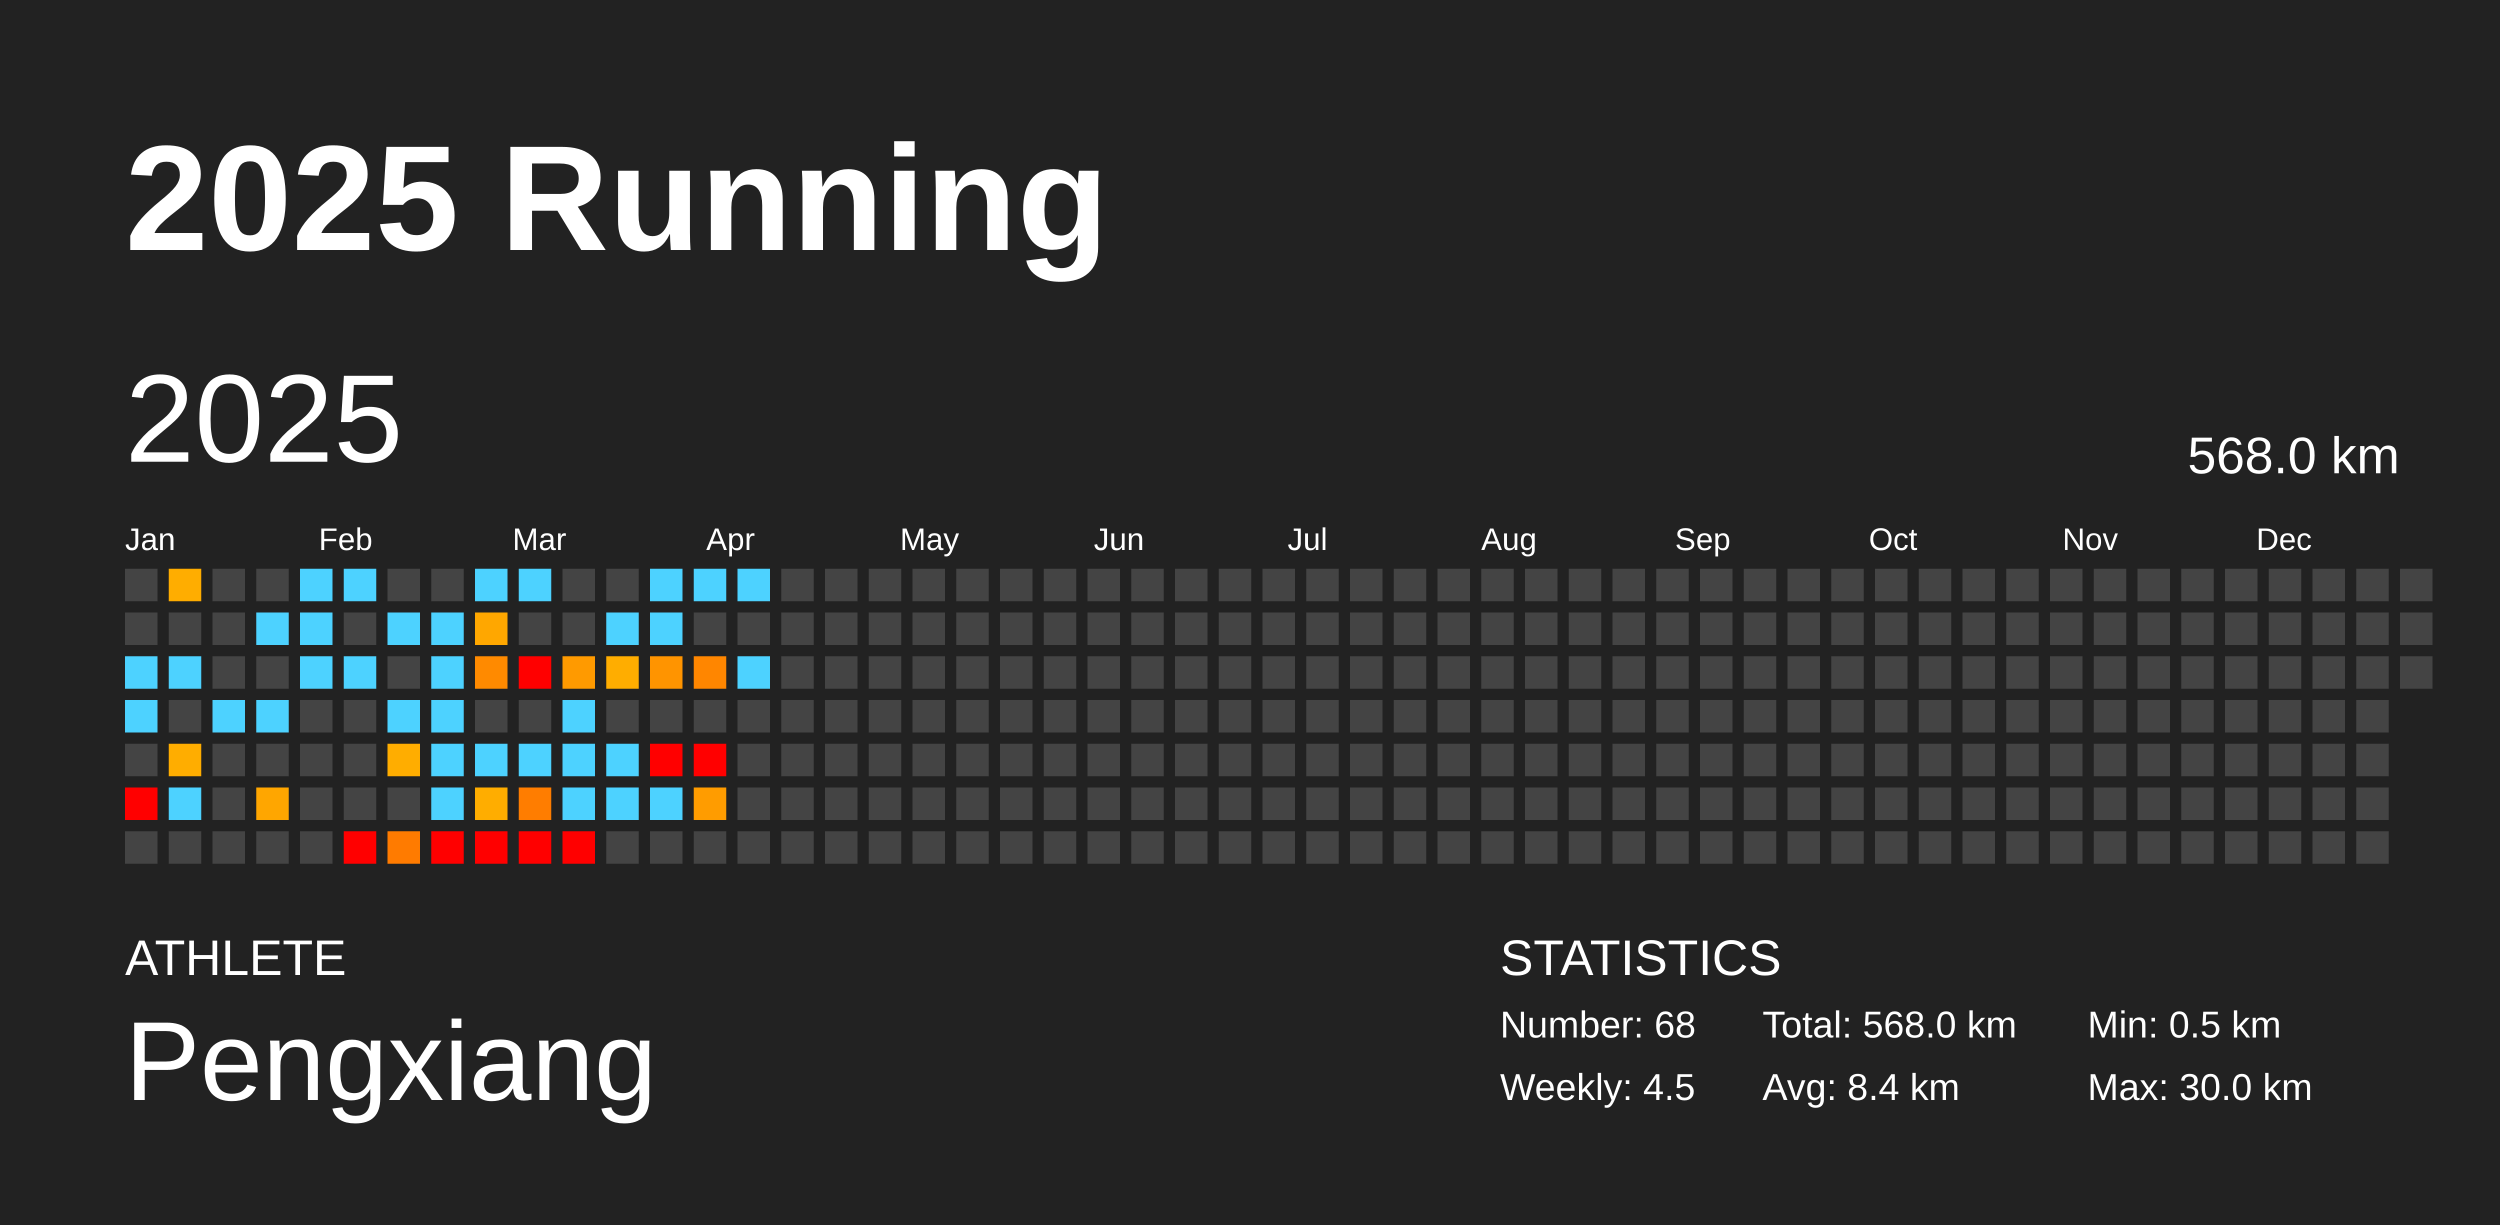
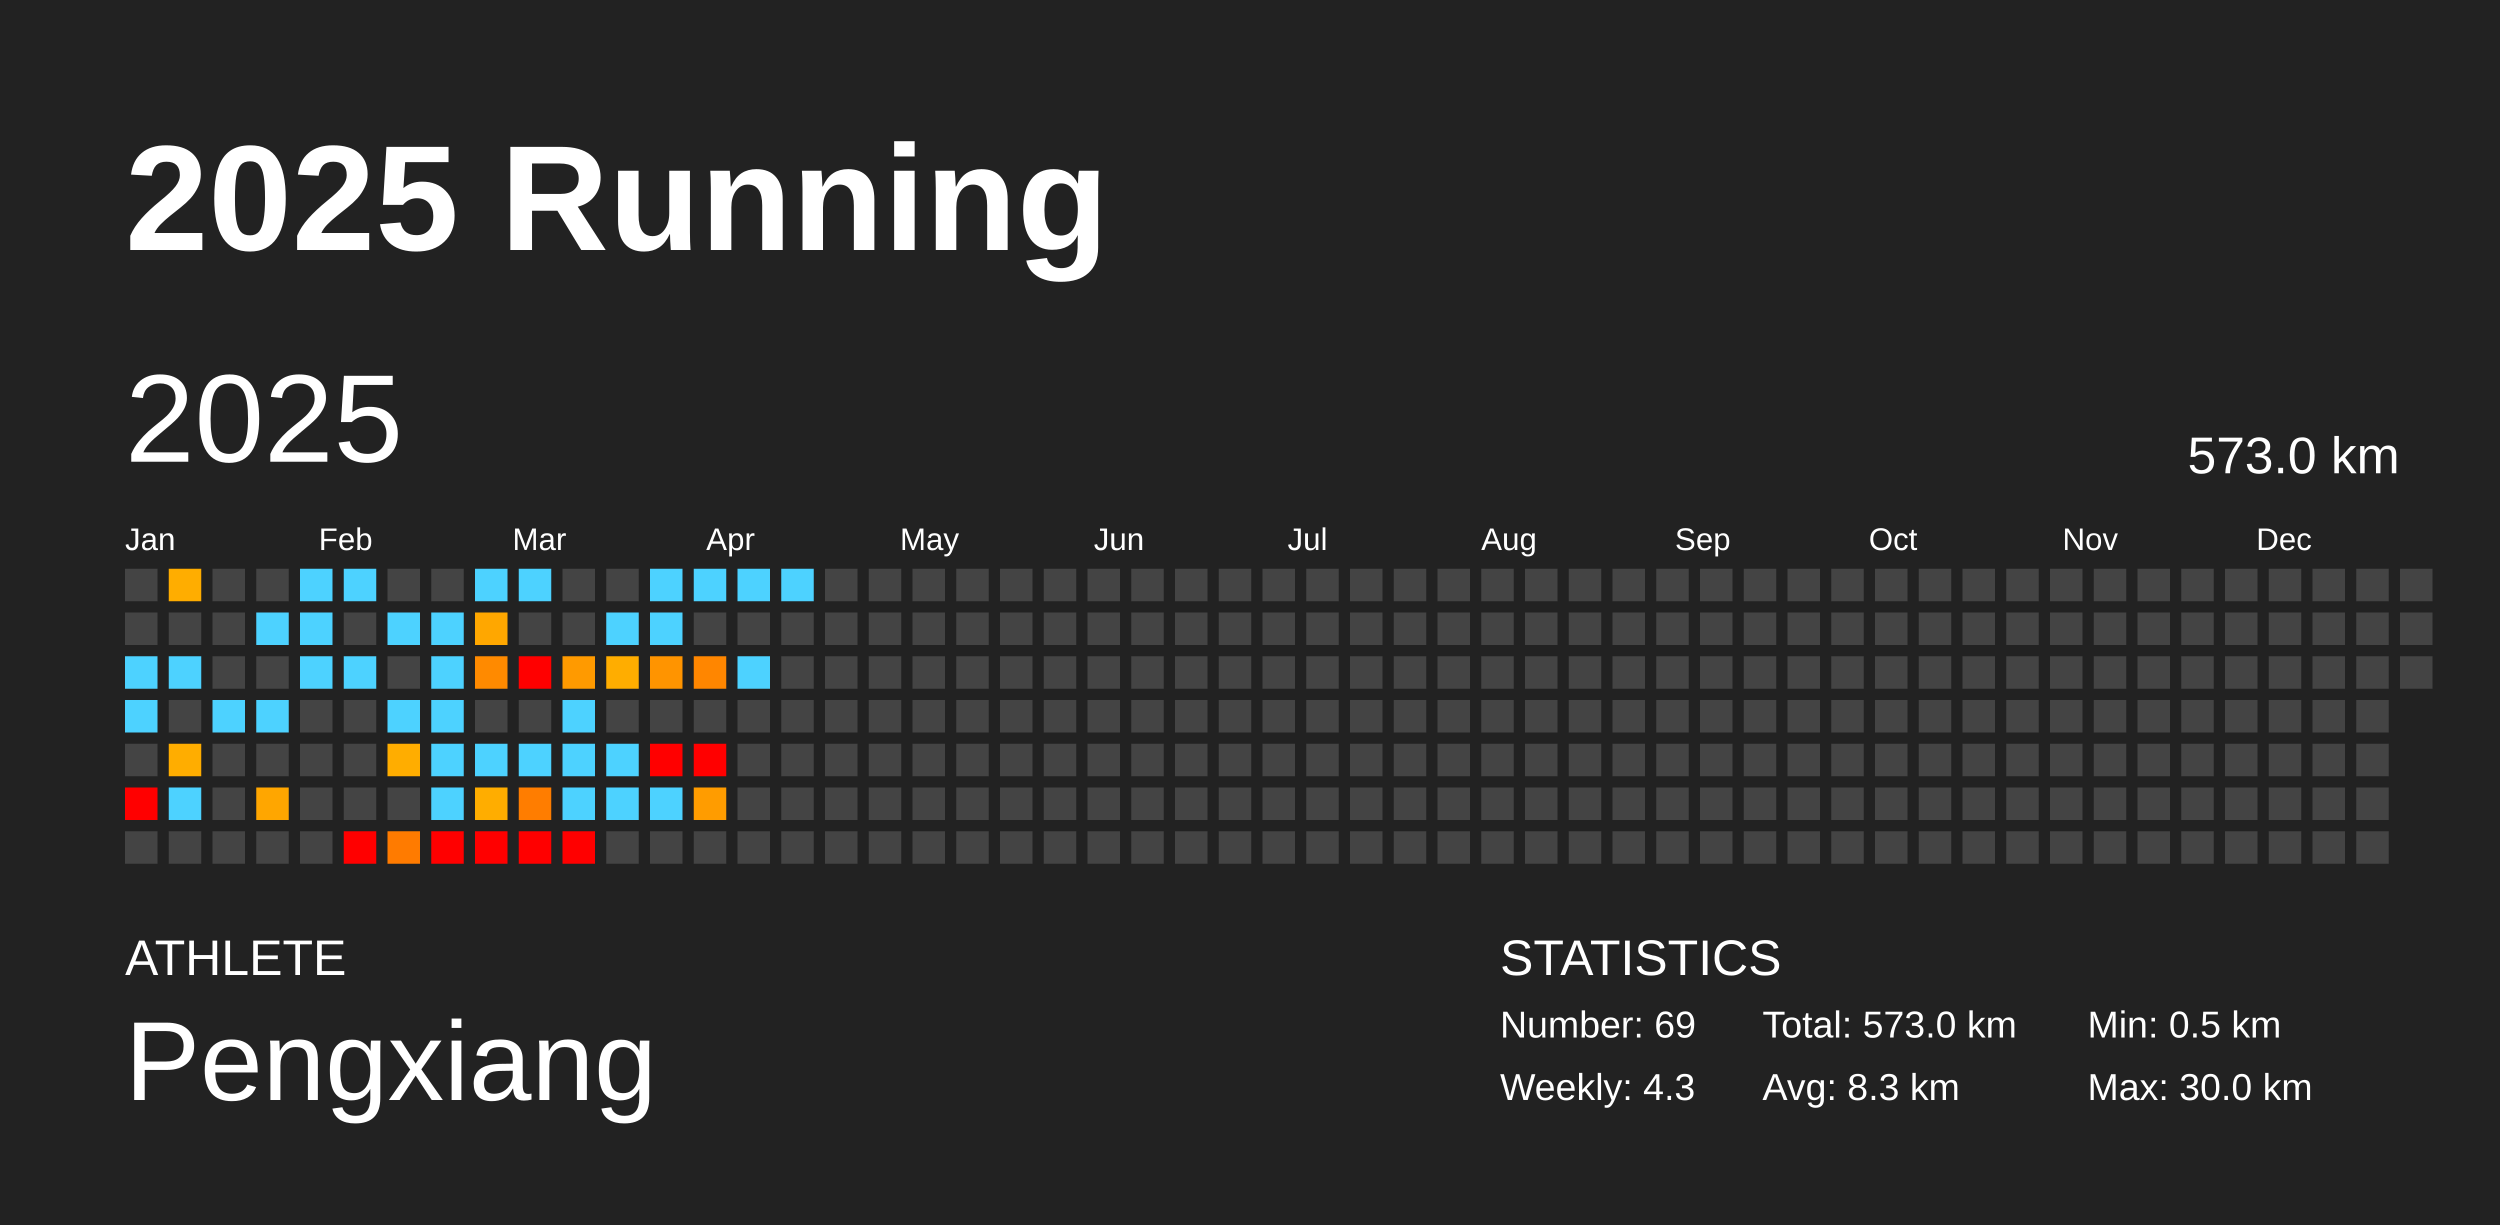
<svg xmlns="http://www.w3.org/2000/svg" baseProfile="full" height="98mm" version="1.1" viewBox="0,0,200,98" width="200mm">
  <defs />
  <rect fill="#222222" height="98" width="200" x="0" y="0" />
  <text fill="#FFFFFF" style="font-size:12px; font-family:Arial; font-weight:bold;" x="10" y="20">2025 Running</text>
  <text fill="#FFFFFF" style="font-size:4px; font-family:Arial" x="10" y="78">ATHLETE</text>
  <text fill="#FFFFFF" style="font-size:9px; font-family:Arial" x="10" y="88">Pengxiang</text>
  <text fill="#FFFFFF" style="font-size:4px; font-family:Arial" x="120" y="78">STATISTICS</text>
-   <text fill="#FFFFFF" style="font-size:3px; font-family:Arial" x="120" y="83">Number: 68</text>
-   <text fill="#FFFFFF" style="font-size:3px; font-family:Arial" x="120" y="88">Weekly: 4.5</text>
-   <text fill="#FFFFFF" style="font-size:3px; font-family:Arial" x="141" y="83">Total: 568.0 km</text>
-   <text fill="#FFFFFF" style="font-size:3px; font-family:Arial" x="141" y="88">Avg: 8.4 km</text>
+   <text fill="#FFFFFF" style="font-size:3px; font-family:Arial" x="120" y="83">Number: 69</text>
+   <text fill="#FFFFFF" style="font-size:3px; font-family:Arial" x="120" y="88">Weekly: 4.3</text>
+   <text fill="#FFFFFF" style="font-size:3px; font-family:Arial" x="141" y="83">Total: 573.0 km</text>
+   <text fill="#FFFFFF" style="font-size:3px; font-family:Arial" x="141" y="88">Avg: 8.3 km</text>
  <text fill="#FFFFFF" style="font-size:3px; font-family:Arial" x="167" y="83">Min: 0.5 km</text>
  <text fill="#FFFFFF" style="font-size:3px; font-family:Arial" x="167" y="88">Max: 30.0 km</text>
  <text dominant-baseline="hanging" fill="#FFFFFF" style="font-size:10.0px; font-family:Arial;" x="10" y="30">2025</text>
-   <text dominant-baseline="hanging" fill="#FFFFFF" style="font-size:4.125px; font-family:Arial;" x="175" y="35">568.0 km</text>
+   <text dominant-baseline="hanging" fill="#FFFFFF" style="font-size:4.125px; font-family:Arial;" x="175" y="35">573.0 km</text>
  <text fill="#FFFFFF" style="font-size:2.5px; font-family:Arial" x="10.0" y="44">Jan</text>
  <text fill="#FFFFFF" style="font-size:2.5px; font-family:Arial" x="25.5" y="44">Feb</text>
  <text fill="#FFFFFF" style="font-size:2.5px; font-family:Arial" x="41.0" y="44">Mar</text>
  <text fill="#FFFFFF" style="font-size:2.5px; font-family:Arial" x="56.5" y="44">Apr</text>
  <text fill="#FFFFFF" style="font-size:2.5px; font-family:Arial" x="72.0" y="44">May</text>
  <text fill="#FFFFFF" style="font-size:2.5px; font-family:Arial" x="87.5" y="44">Jun</text>
  <text fill="#FFFFFF" style="font-size:2.5px; font-family:Arial" x="103.0" y="44">Jul</text>
  <text fill="#FFFFFF" style="font-size:2.5px; font-family:Arial" x="118.5" y="44">Aug</text>
  <text fill="#FFFFFF" style="font-size:2.5px; font-family:Arial" x="134.0" y="44">Sep</text>
  <text fill="#FFFFFF" style="font-size:2.5px; font-family:Arial" x="149.5" y="44">Oct</text>
  <text fill="#FFFFFF" style="font-size:2.5px; font-family:Arial" x="165.0" y="44">Nov</text>
  <text fill="#FFFFFF" style="font-size:2.5px; font-family:Arial" x="180.5" y="44">Dec</text>
  <rect fill="#444444" height="2.6" width="2.6" x="10.0" y="45.5" />
  <rect fill="#444444" height="2.6" width="2.6" x="10.0" y="49.0" />
  <rect fill="#4dd2ff" height="2.6" width="2.6" x="10.0" y="52.5" />
  <rect fill="#4dd2ff" height="2.6" width="2.6" x="10.0" y="56.0" />
  <rect fill="#444444" height="2.6" width="2.6" x="10.0" y="59.5" />
  <rect fill="red" height="2.6" width="2.6" x="10.0" y="63.0" />
  <rect fill="#444444" height="2.6" width="2.6" x="10.0" y="66.5" />
  <rect fill="#ffad00" height="2.6" width="2.6" x="13.5" y="45.5" />
  <rect fill="#444444" height="2.6" width="2.6" x="13.5" y="49.0" />
  <rect fill="#4dd2ff" height="2.6" width="2.6" x="13.5" y="52.5" />
  <rect fill="#444444" height="2.6" width="2.6" x="13.5" y="56.0" />
  <rect fill="#ffad00" height="2.6" width="2.6" x="13.5" y="59.5" />
  <rect fill="#4dd2ff" height="2.6" width="2.6" x="13.5" y="63.0" />
  <rect fill="#444444" height="2.6" width="2.6" x="13.5" y="66.5" />
  <rect fill="#444444" height="2.6" width="2.6" x="17.0" y="45.5" />
  <rect fill="#444444" height="2.6" width="2.6" x="17.0" y="49.0" />
  <rect fill="#444444" height="2.6" width="2.6" x="17.0" y="52.5" />
  <rect fill="#4dd2ff" height="2.6" width="2.6" x="17.0" y="56.0" />
  <rect fill="#444444" height="2.6" width="2.6" x="17.0" y="59.5" />
  <rect fill="#444444" height="2.6" width="2.6" x="17.0" y="63.0" />
  <rect fill="#444444" height="2.6" width="2.6" x="17.0" y="66.5" />
  <rect fill="#444444" height="2.6" width="2.6" x="20.5" y="45.5" />
  <rect fill="#4dd2ff" height="2.6" width="2.6" x="20.5" y="49.0" />
  <rect fill="#444444" height="2.6" width="2.6" x="20.5" y="52.5" />
  <rect fill="#4dd2ff" height="2.6" width="2.6" x="20.5" y="56.0" />
  <rect fill="#444444" height="2.6" width="2.6" x="20.5" y="59.5" />
  <rect fill="#ffa600" height="2.6" width="2.6" x="20.5" y="63.0" />
  <rect fill="#444444" height="2.6" width="2.6" x="20.5" y="66.5" />
  <rect fill="#4dd2ff" height="2.6" width="2.6" x="24.0" y="45.5" />
  <rect fill="#4dd2ff" height="2.6" width="2.6" x="24.0" y="49.0" />
  <rect fill="#4dd2ff" height="2.6" width="2.6" x="24.0" y="52.5" />
  <rect fill="#444444" height="2.6" width="2.6" x="24.0" y="56.0" />
  <rect fill="#444444" height="2.6" width="2.6" x="24.0" y="59.5" />
  <rect fill="#444444" height="2.6" width="2.6" x="24.0" y="63.0" />
  <rect fill="#444444" height="2.6" width="2.6" x="24.0" y="66.5" />
  <rect fill="#4dd2ff" height="2.6" width="2.6" x="27.5" y="45.5" />
  <rect fill="#444444" height="2.6" width="2.6" x="27.5" y="49.0" />
  <rect fill="#4dd2ff" height="2.6" width="2.6" x="27.5" y="52.5" />
  <rect fill="#444444" height="2.6" width="2.6" x="27.5" y="56.0" />
  <rect fill="#444444" height="2.6" width="2.6" x="27.5" y="59.5" />
  <rect fill="#444444" height="2.6" width="2.6" x="27.5" y="63.0" />
  <rect fill="red" height="2.6" width="2.6" x="27.5" y="66.5" />
  <rect fill="#444444" height="2.6" width="2.6" x="31.0" y="45.5" />
  <rect fill="#4dd2ff" height="2.6" width="2.6" x="31.0" y="49.0" />
  <rect fill="#444444" height="2.6" width="2.6" x="31.0" y="52.5" />
  <rect fill="#4dd2ff" height="2.6" width="2.6" x="31.0" y="56.0" />
  <rect fill="#ffad00" height="2.6" width="2.6" x="31.0" y="59.5" />
  <rect fill="#444444" height="2.6" width="2.6" x="31.0" y="63.0" />
  <rect fill="#ff7b00" height="2.6" width="2.6" x="31.0" y="66.5" />
  <rect fill="#444444" height="2.6" width="2.6" x="34.5" y="45.5" />
  <rect fill="#4dd2ff" height="2.6" width="2.6" x="34.5" y="49.0" />
  <rect fill="#4dd2ff" height="2.6" width="2.6" x="34.5" y="52.5" />
  <rect fill="#4dd2ff" height="2.6" width="2.6" x="34.5" y="56.0" />
  <rect fill="#4dd2ff" height="2.6" width="2.6" x="34.5" y="59.5" />
  <rect fill="#4dd2ff" height="2.6" width="2.6" x="34.5" y="63.0" />
  <rect fill="red" height="2.6" width="2.6" x="34.5" y="66.5" />
  <rect fill="#4dd2ff" height="2.6" width="2.6" x="38.0" y="45.5" />
  <rect fill="#ffa700" height="2.6" width="2.6" x="38.0" y="49.0" />
  <rect fill="#ff8a00" height="2.6" width="2.6" x="38.0" y="52.5" />
  <rect fill="#444444" height="2.6" width="2.6" x="38.0" y="56.0" />
  <rect fill="#4dd2ff" height="2.6" width="2.6" x="38.0" y="59.5" />
  <rect fill="#ffad00" height="2.6" width="2.6" x="38.0" y="63.0" />
  <rect fill="red" height="2.6" width="2.6" x="38.0" y="66.5" />
  <rect fill="#4dd2ff" height="2.6" width="2.6" x="41.5" y="45.5" />
  <rect fill="#444444" height="2.6" width="2.6" x="41.5" y="49.0" />
  <rect fill="red" height="2.6" width="2.6" x="41.5" y="52.5" />
  <rect fill="#444444" height="2.6" width="2.6" x="41.5" y="56.0" />
  <rect fill="#4dd2ff" height="2.6" width="2.6" x="41.5" y="59.5" />
  <rect fill="#ff7d00" height="2.6" width="2.6" x="41.5" y="63.0" />
  <rect fill="red" height="2.6" width="2.6" x="41.5" y="66.5" />
  <rect fill="#444444" height="2.6" width="2.6" x="45.0" y="45.5" />
  <rect fill="#444444" height="2.6" width="2.6" x="45.0" y="49.0" />
  <rect fill="#ff9a00" height="2.6" width="2.6" x="45.0" y="52.5" />
  <rect fill="#4dd2ff" height="2.6" width="2.6" x="45.0" y="56.0" />
  <rect fill="#4dd2ff" height="2.6" width="2.6" x="45.0" y="59.5" />
  <rect fill="#4dd2ff" height="2.6" width="2.6" x="45.0" y="63.0" />
  <rect fill="red" height="2.6" width="2.6" x="45.0" y="66.5" />
  <rect fill="#444444" height="2.6" width="2.6" x="48.5" y="45.5" />
  <rect fill="#4dd2ff" height="2.6" width="2.6" x="48.5" y="49.0" />
  <rect fill="#ffad00" height="2.6" width="2.6" x="48.5" y="52.5" />
  <rect fill="#444444" height="2.6" width="2.6" x="48.5" y="56.0" />
  <rect fill="#4dd2ff" height="2.6" width="2.6" x="48.5" y="59.5" />
  <rect fill="#4dd2ff" height="2.6" width="2.6" x="48.5" y="63.0" />
  <rect fill="#444444" height="2.6" width="2.6" x="48.5" y="66.5" />
  <rect fill="#4dd2ff" height="2.6" width="2.6" x="52.0" y="45.5" />
  <rect fill="#4dd2ff" height="2.6" width="2.6" x="52.0" y="49.0" />
  <rect fill="#ff9400" height="2.6" width="2.6" x="52.0" y="52.5" />
  <rect fill="#444444" height="2.6" width="2.6" x="52.0" y="56.0" />
  <rect fill="red" height="2.6" width="2.6" x="52.0" y="59.5" />
  <rect fill="#4dd2ff" height="2.6" width="2.6" x="52.0" y="63.0" />
  <rect fill="#444444" height="2.6" width="2.6" x="52.0" y="66.5" />
  <rect fill="#4dd2ff" height="2.6" width="2.6" x="55.5" y="45.5" />
  <rect fill="#444444" height="2.6" width="2.6" x="55.5" y="49.0" />
  <rect fill="#ff8600" height="2.6" width="2.6" x="55.5" y="52.5" />
  <rect fill="#444444" height="2.6" width="2.6" x="55.5" y="56.0" />
  <rect fill="red" height="2.6" width="2.6" x="55.5" y="59.5" />
  <rect fill="#ff9c00" height="2.6" width="2.6" x="55.5" y="63.0" />
  <rect fill="#444444" height="2.6" width="2.6" x="55.5" y="66.5" />
  <rect fill="#4dd2ff" height="2.6" width="2.6" x="59.0" y="45.5" />
  <rect fill="#444444" height="2.6" width="2.6" x="59.0" y="49.0" />
  <rect fill="#4dd2ff" height="2.6" width="2.6" x="59.0" y="52.5" />
  <rect fill="#444444" height="2.6" width="2.6" x="59.0" y="56.0" />
  <rect fill="#444444" height="2.6" width="2.6" x="59.0" y="59.5" />
  <rect fill="#444444" height="2.6" width="2.6" x="59.0" y="63.0" />
  <rect fill="#444444" height="2.6" width="2.6" x="59.0" y="66.5" />
-   <rect fill="#444444" height="2.6" width="2.6" x="62.5" y="45.5" />
+   <rect fill="#4dd2ff" height="2.6" width="2.6" x="62.5" y="45.5" />
  <rect fill="#444444" height="2.6" width="2.6" x="62.5" y="49.0" />
  <rect fill="#444444" height="2.6" width="2.6" x="62.5" y="52.5" />
  <rect fill="#444444" height="2.6" width="2.6" x="62.5" y="56.0" />
  <rect fill="#444444" height="2.6" width="2.6" x="62.5" y="59.5" />
  <rect fill="#444444" height="2.6" width="2.6" x="62.5" y="63.0" />
  <rect fill="#444444" height="2.6" width="2.6" x="62.5" y="66.5" />
  <rect fill="#444444" height="2.6" width="2.6" x="66.0" y="45.5" />
  <rect fill="#444444" height="2.6" width="2.6" x="66.0" y="49.0" />
  <rect fill="#444444" height="2.6" width="2.6" x="66.0" y="52.5" />
  <rect fill="#444444" height="2.6" width="2.6" x="66.0" y="56.0" />
  <rect fill="#444444" height="2.6" width="2.6" x="66.0" y="59.5" />
  <rect fill="#444444" height="2.6" width="2.6" x="66.0" y="63.0" />
  <rect fill="#444444" height="2.6" width="2.6" x="66.0" y="66.5" />
  <rect fill="#444444" height="2.6" width="2.6" x="69.5" y="45.5" />
  <rect fill="#444444" height="2.6" width="2.6" x="69.5" y="49.0" />
  <rect fill="#444444" height="2.6" width="2.6" x="69.5" y="52.5" />
  <rect fill="#444444" height="2.6" width="2.6" x="69.5" y="56.0" />
  <rect fill="#444444" height="2.6" width="2.6" x="69.5" y="59.5" />
  <rect fill="#444444" height="2.6" width="2.6" x="69.5" y="63.0" />
  <rect fill="#444444" height="2.6" width="2.6" x="69.5" y="66.5" />
  <rect fill="#444444" height="2.6" width="2.6" x="73.0" y="45.5" />
  <rect fill="#444444" height="2.6" width="2.6" x="73.0" y="49.0" />
  <rect fill="#444444" height="2.6" width="2.6" x="73.0" y="52.5" />
  <rect fill="#444444" height="2.6" width="2.6" x="73.0" y="56.0" />
  <rect fill="#444444" height="2.6" width="2.6" x="73.0" y="59.5" />
  <rect fill="#444444" height="2.6" width="2.6" x="73.0" y="63.0" />
  <rect fill="#444444" height="2.6" width="2.6" x="73.0" y="66.5" />
  <rect fill="#444444" height="2.6" width="2.6" x="76.5" y="45.5" />
  <rect fill="#444444" height="2.6" width="2.6" x="76.5" y="49.0" />
  <rect fill="#444444" height="2.6" width="2.6" x="76.5" y="52.5" />
  <rect fill="#444444" height="2.6" width="2.6" x="76.5" y="56.0" />
  <rect fill="#444444" height="2.6" width="2.6" x="76.5" y="59.5" />
  <rect fill="#444444" height="2.6" width="2.6" x="76.5" y="63.0" />
  <rect fill="#444444" height="2.6" width="2.6" x="76.5" y="66.5" />
  <rect fill="#444444" height="2.6" width="2.6" x="80.0" y="45.5" />
  <rect fill="#444444" height="2.6" width="2.6" x="80.0" y="49.0" />
  <rect fill="#444444" height="2.6" width="2.6" x="80.0" y="52.5" />
  <rect fill="#444444" height="2.6" width="2.6" x="80.0" y="56.0" />
  <rect fill="#444444" height="2.6" width="2.6" x="80.0" y="59.5" />
  <rect fill="#444444" height="2.6" width="2.6" x="80.0" y="63.0" />
  <rect fill="#444444" height="2.6" width="2.6" x="80.0" y="66.5" />
  <rect fill="#444444" height="2.6" width="2.6" x="83.5" y="45.5" />
  <rect fill="#444444" height="2.6" width="2.6" x="83.5" y="49.0" />
  <rect fill="#444444" height="2.6" width="2.6" x="83.5" y="52.5" />
  <rect fill="#444444" height="2.6" width="2.6" x="83.5" y="56.0" />
  <rect fill="#444444" height="2.6" width="2.6" x="83.5" y="59.5" />
  <rect fill="#444444" height="2.6" width="2.6" x="83.5" y="63.0" />
  <rect fill="#444444" height="2.6" width="2.6" x="83.5" y="66.5" />
  <rect fill="#444444" height="2.6" width="2.6" x="87.0" y="45.5" />
  <rect fill="#444444" height="2.6" width="2.6" x="87.0" y="49.0" />
  <rect fill="#444444" height="2.6" width="2.6" x="87.0" y="52.5" />
  <rect fill="#444444" height="2.6" width="2.6" x="87.0" y="56.0" />
  <rect fill="#444444" height="2.6" width="2.6" x="87.0" y="59.5" />
  <rect fill="#444444" height="2.6" width="2.6" x="87.0" y="63.0" />
  <rect fill="#444444" height="2.6" width="2.6" x="87.0" y="66.5" />
  <rect fill="#444444" height="2.6" width="2.6" x="90.5" y="45.5" />
  <rect fill="#444444" height="2.6" width="2.6" x="90.5" y="49.0" />
  <rect fill="#444444" height="2.6" width="2.6" x="90.5" y="52.5" />
  <rect fill="#444444" height="2.6" width="2.6" x="90.5" y="56.0" />
  <rect fill="#444444" height="2.6" width="2.6" x="90.5" y="59.5" />
  <rect fill="#444444" height="2.6" width="2.6" x="90.5" y="63.0" />
  <rect fill="#444444" height="2.6" width="2.6" x="90.5" y="66.5" />
  <rect fill="#444444" height="2.6" width="2.6" x="94.0" y="45.5" />
  <rect fill="#444444" height="2.6" width="2.6" x="94.0" y="49.0" />
  <rect fill="#444444" height="2.6" width="2.6" x="94.0" y="52.5" />
  <rect fill="#444444" height="2.6" width="2.6" x="94.0" y="56.0" />
  <rect fill="#444444" height="2.6" width="2.6" x="94.0" y="59.5" />
  <rect fill="#444444" height="2.6" width="2.6" x="94.0" y="63.0" />
  <rect fill="#444444" height="2.6" width="2.6" x="94.0" y="66.5" />
  <rect fill="#444444" height="2.6" width="2.6" x="97.5" y="45.5" />
  <rect fill="#444444" height="2.6" width="2.6" x="97.5" y="49.0" />
  <rect fill="#444444" height="2.6" width="2.6" x="97.5" y="52.5" />
  <rect fill="#444444" height="2.6" width="2.6" x="97.5" y="56.0" />
  <rect fill="#444444" height="2.6" width="2.6" x="97.5" y="59.5" />
  <rect fill="#444444" height="2.6" width="2.6" x="97.5" y="63.0" />
  <rect fill="#444444" height="2.6" width="2.6" x="97.5" y="66.5" />
  <rect fill="#444444" height="2.6" width="2.6" x="101.0" y="45.5" />
  <rect fill="#444444" height="2.6" width="2.6" x="101.0" y="49.0" />
  <rect fill="#444444" height="2.6" width="2.6" x="101.0" y="52.5" />
  <rect fill="#444444" height="2.6" width="2.6" x="101.0" y="56.0" />
  <rect fill="#444444" height="2.6" width="2.6" x="101.0" y="59.5" />
  <rect fill="#444444" height="2.6" width="2.6" x="101.0" y="63.0" />
  <rect fill="#444444" height="2.6" width="2.6" x="101.0" y="66.5" />
  <rect fill="#444444" height="2.6" width="2.6" x="104.5" y="45.5" />
  <rect fill="#444444" height="2.6" width="2.6" x="104.5" y="49.0" />
  <rect fill="#444444" height="2.6" width="2.6" x="104.5" y="52.5" />
  <rect fill="#444444" height="2.6" width="2.6" x="104.5" y="56.0" />
  <rect fill="#444444" height="2.6" width="2.6" x="104.5" y="59.5" />
  <rect fill="#444444" height="2.6" width="2.6" x="104.5" y="63.0" />
  <rect fill="#444444" height="2.6" width="2.6" x="104.5" y="66.5" />
  <rect fill="#444444" height="2.6" width="2.6" x="108.0" y="45.5" />
  <rect fill="#444444" height="2.6" width="2.6" x="108.0" y="49.0" />
  <rect fill="#444444" height="2.6" width="2.6" x="108.0" y="52.5" />
  <rect fill="#444444" height="2.6" width="2.6" x="108.0" y="56.0" />
  <rect fill="#444444" height="2.6" width="2.6" x="108.0" y="59.5" />
  <rect fill="#444444" height="2.6" width="2.6" x="108.0" y="63.0" />
  <rect fill="#444444" height="2.6" width="2.6" x="108.0" y="66.5" />
  <rect fill="#444444" height="2.6" width="2.6" x="111.5" y="45.5" />
  <rect fill="#444444" height="2.6" width="2.6" x="111.5" y="49.0" />
  <rect fill="#444444" height="2.6" width="2.6" x="111.5" y="52.5" />
  <rect fill="#444444" height="2.6" width="2.6" x="111.5" y="56.0" />
  <rect fill="#444444" height="2.6" width="2.6" x="111.5" y="59.5" />
  <rect fill="#444444" height="2.6" width="2.6" x="111.5" y="63.0" />
  <rect fill="#444444" height="2.6" width="2.6" x="111.5" y="66.5" />
  <rect fill="#444444" height="2.6" width="2.6" x="115.0" y="45.5" />
  <rect fill="#444444" height="2.6" width="2.6" x="115.0" y="49.0" />
  <rect fill="#444444" height="2.6" width="2.6" x="115.0" y="52.5" />
  <rect fill="#444444" height="2.6" width="2.6" x="115.0" y="56.0" />
  <rect fill="#444444" height="2.6" width="2.6" x="115.0" y="59.5" />
  <rect fill="#444444" height="2.6" width="2.6" x="115.0" y="63.0" />
  <rect fill="#444444" height="2.6" width="2.6" x="115.0" y="66.5" />
  <rect fill="#444444" height="2.6" width="2.6" x="118.5" y="45.5" />
  <rect fill="#444444" height="2.6" width="2.6" x="118.5" y="49.0" />
  <rect fill="#444444" height="2.6" width="2.6" x="118.5" y="52.5" />
  <rect fill="#444444" height="2.6" width="2.6" x="118.5" y="56.0" />
  <rect fill="#444444" height="2.6" width="2.6" x="118.5" y="59.5" />
  <rect fill="#444444" height="2.6" width="2.6" x="118.5" y="63.0" />
  <rect fill="#444444" height="2.6" width="2.6" x="118.5" y="66.5" />
  <rect fill="#444444" height="2.6" width="2.6" x="122.0" y="45.5" />
  <rect fill="#444444" height="2.6" width="2.6" x="122.0" y="49.0" />
  <rect fill="#444444" height="2.6" width="2.6" x="122.0" y="52.5" />
  <rect fill="#444444" height="2.6" width="2.6" x="122.0" y="56.0" />
  <rect fill="#444444" height="2.6" width="2.6" x="122.0" y="59.5" />
  <rect fill="#444444" height="2.6" width="2.6" x="122.0" y="63.0" />
  <rect fill="#444444" height="2.6" width="2.6" x="122.0" y="66.5" />
  <rect fill="#444444" height="2.6" width="2.6" x="125.5" y="45.5" />
  <rect fill="#444444" height="2.6" width="2.6" x="125.5" y="49.0" />
  <rect fill="#444444" height="2.6" width="2.6" x="125.5" y="52.5" />
  <rect fill="#444444" height="2.6" width="2.6" x="125.5" y="56.0" />
  <rect fill="#444444" height="2.6" width="2.6" x="125.5" y="59.5" />
  <rect fill="#444444" height="2.6" width="2.6" x="125.5" y="63.0" />
  <rect fill="#444444" height="2.6" width="2.6" x="125.5" y="66.5" />
  <rect fill="#444444" height="2.6" width="2.6" x="129.0" y="45.5" />
  <rect fill="#444444" height="2.6" width="2.6" x="129.0" y="49.0" />
  <rect fill="#444444" height="2.6" width="2.6" x="129.0" y="52.5" />
  <rect fill="#444444" height="2.6" width="2.6" x="129.0" y="56.0" />
  <rect fill="#444444" height="2.6" width="2.6" x="129.0" y="59.5" />
  <rect fill="#444444" height="2.6" width="2.6" x="129.0" y="63.0" />
  <rect fill="#444444" height="2.6" width="2.6" x="129.0" y="66.5" />
  <rect fill="#444444" height="2.6" width="2.6" x="132.5" y="45.5" />
  <rect fill="#444444" height="2.6" width="2.6" x="132.5" y="49.0" />
  <rect fill="#444444" height="2.6" width="2.6" x="132.5" y="52.5" />
  <rect fill="#444444" height="2.6" width="2.6" x="132.5" y="56.0" />
  <rect fill="#444444" height="2.6" width="2.6" x="132.5" y="59.5" />
  <rect fill="#444444" height="2.6" width="2.6" x="132.5" y="63.0" />
  <rect fill="#444444" height="2.6" width="2.6" x="132.5" y="66.5" />
  <rect fill="#444444" height="2.6" width="2.6" x="136.0" y="45.5" />
  <rect fill="#444444" height="2.6" width="2.6" x="136.0" y="49.0" />
  <rect fill="#444444" height="2.6" width="2.6" x="136.0" y="52.5" />
  <rect fill="#444444" height="2.6" width="2.6" x="136.0" y="56.0" />
  <rect fill="#444444" height="2.6" width="2.6" x="136.0" y="59.5" />
  <rect fill="#444444" height="2.6" width="2.6" x="136.0" y="63.0" />
  <rect fill="#444444" height="2.6" width="2.6" x="136.0" y="66.5" />
  <rect fill="#444444" height="2.6" width="2.6" x="139.5" y="45.5" />
  <rect fill="#444444" height="2.6" width="2.6" x="139.5" y="49.0" />
  <rect fill="#444444" height="2.6" width="2.6" x="139.5" y="52.5" />
  <rect fill="#444444" height="2.6" width="2.6" x="139.5" y="56.0" />
  <rect fill="#444444" height="2.6" width="2.6" x="139.5" y="59.5" />
  <rect fill="#444444" height="2.6" width="2.6" x="139.5" y="63.0" />
  <rect fill="#444444" height="2.6" width="2.6" x="139.5" y="66.5" />
  <rect fill="#444444" height="2.6" width="2.6" x="143.0" y="45.5" />
  <rect fill="#444444" height="2.6" width="2.6" x="143.0" y="49.0" />
  <rect fill="#444444" height="2.6" width="2.6" x="143.0" y="52.5" />
  <rect fill="#444444" height="2.6" width="2.6" x="143.0" y="56.0" />
  <rect fill="#444444" height="2.6" width="2.6" x="143.0" y="59.5" />
  <rect fill="#444444" height="2.6" width="2.6" x="143.0" y="63.0" />
  <rect fill="#444444" height="2.6" width="2.6" x="143.0" y="66.5" />
  <rect fill="#444444" height="2.6" width="2.6" x="146.5" y="45.5" />
  <rect fill="#444444" height="2.6" width="2.6" x="146.5" y="49.0" />
  <rect fill="#444444" height="2.6" width="2.6" x="146.5" y="52.5" />
  <rect fill="#444444" height="2.6" width="2.6" x="146.5" y="56.0" />
  <rect fill="#444444" height="2.6" width="2.6" x="146.5" y="59.5" />
  <rect fill="#444444" height="2.6" width="2.6" x="146.5" y="63.0" />
  <rect fill="#444444" height="2.6" width="2.6" x="146.5" y="66.5" />
  <rect fill="#444444" height="2.6" width="2.6" x="150.0" y="45.5" />
  <rect fill="#444444" height="2.6" width="2.6" x="150.0" y="49.0" />
  <rect fill="#444444" height="2.6" width="2.6" x="150.0" y="52.5" />
  <rect fill="#444444" height="2.6" width="2.6" x="150.0" y="56.0" />
  <rect fill="#444444" height="2.6" width="2.6" x="150.0" y="59.5" />
  <rect fill="#444444" height="2.6" width="2.6" x="150.0" y="63.0" />
  <rect fill="#444444" height="2.6" width="2.6" x="150.0" y="66.5" />
  <rect fill="#444444" height="2.6" width="2.6" x="153.5" y="45.5" />
  <rect fill="#444444" height="2.6" width="2.6" x="153.5" y="49.0" />
  <rect fill="#444444" height="2.6" width="2.6" x="153.5" y="52.5" />
  <rect fill="#444444" height="2.6" width="2.6" x="153.5" y="56.0" />
  <rect fill="#444444" height="2.6" width="2.6" x="153.5" y="59.5" />
  <rect fill="#444444" height="2.6" width="2.6" x="153.5" y="63.0" />
  <rect fill="#444444" height="2.6" width="2.6" x="153.5" y="66.5" />
  <rect fill="#444444" height="2.6" width="2.6" x="157.0" y="45.5" />
  <rect fill="#444444" height="2.6" width="2.6" x="157.0" y="49.0" />
  <rect fill="#444444" height="2.6" width="2.6" x="157.0" y="52.5" />
  <rect fill="#444444" height="2.6" width="2.6" x="157.0" y="56.0" />
  <rect fill="#444444" height="2.6" width="2.6" x="157.0" y="59.5" />
  <rect fill="#444444" height="2.6" width="2.6" x="157.0" y="63.0" />
  <rect fill="#444444" height="2.6" width="2.6" x="157.0" y="66.5" />
  <rect fill="#444444" height="2.6" width="2.6" x="160.5" y="45.5" />
  <rect fill="#444444" height="2.6" width="2.6" x="160.5" y="49.0" />
  <rect fill="#444444" height="2.6" width="2.6" x="160.5" y="52.5" />
  <rect fill="#444444" height="2.6" width="2.6" x="160.5" y="56.0" />
  <rect fill="#444444" height="2.6" width="2.6" x="160.5" y="59.5" />
  <rect fill="#444444" height="2.6" width="2.6" x="160.5" y="63.0" />
  <rect fill="#444444" height="2.6" width="2.6" x="160.5" y="66.5" />
  <rect fill="#444444" height="2.6" width="2.6" x="164.0" y="45.5" />
  <rect fill="#444444" height="2.6" width="2.6" x="164.0" y="49.0" />
  <rect fill="#444444" height="2.6" width="2.6" x="164.0" y="52.5" />
  <rect fill="#444444" height="2.6" width="2.6" x="164.0" y="56.0" />
  <rect fill="#444444" height="2.6" width="2.6" x="164.0" y="59.5" />
  <rect fill="#444444" height="2.6" width="2.6" x="164.0" y="63.0" />
  <rect fill="#444444" height="2.6" width="2.6" x="164.0" y="66.5" />
  <rect fill="#444444" height="2.6" width="2.6" x="167.5" y="45.5" />
  <rect fill="#444444" height="2.6" width="2.6" x="167.5" y="49.0" />
  <rect fill="#444444" height="2.6" width="2.6" x="167.5" y="52.5" />
  <rect fill="#444444" height="2.6" width="2.6" x="167.5" y="56.0" />
  <rect fill="#444444" height="2.6" width="2.6" x="167.5" y="59.5" />
  <rect fill="#444444" height="2.6" width="2.6" x="167.5" y="63.0" />
  <rect fill="#444444" height="2.6" width="2.6" x="167.5" y="66.5" />
  <rect fill="#444444" height="2.6" width="2.6" x="171.0" y="45.5" />
  <rect fill="#444444" height="2.6" width="2.6" x="171.0" y="49.0" />
  <rect fill="#444444" height="2.6" width="2.6" x="171.0" y="52.5" />
  <rect fill="#444444" height="2.6" width="2.6" x="171.0" y="56.0" />
  <rect fill="#444444" height="2.6" width="2.6" x="171.0" y="59.5" />
  <rect fill="#444444" height="2.6" width="2.6" x="171.0" y="63.0" />
  <rect fill="#444444" height="2.6" width="2.6" x="171.0" y="66.5" />
  <rect fill="#444444" height="2.6" width="2.6" x="174.5" y="45.5" />
  <rect fill="#444444" height="2.6" width="2.6" x="174.5" y="49.0" />
  <rect fill="#444444" height="2.6" width="2.6" x="174.5" y="52.5" />
  <rect fill="#444444" height="2.6" width="2.6" x="174.5" y="56.0" />
  <rect fill="#444444" height="2.6" width="2.6" x="174.5" y="59.5" />
  <rect fill="#444444" height="2.6" width="2.6" x="174.5" y="63.0" />
  <rect fill="#444444" height="2.6" width="2.6" x="174.5" y="66.5" />
  <rect fill="#444444" height="2.6" width="2.6" x="178.0" y="45.5" />
  <rect fill="#444444" height="2.6" width="2.6" x="178.0" y="49.0" />
  <rect fill="#444444" height="2.6" width="2.6" x="178.0" y="52.5" />
  <rect fill="#444444" height="2.6" width="2.6" x="178.0" y="56.0" />
  <rect fill="#444444" height="2.6" width="2.6" x="178.0" y="59.5" />
  <rect fill="#444444" height="2.6" width="2.6" x="178.0" y="63.0" />
  <rect fill="#444444" height="2.6" width="2.6" x="178.0" y="66.5" />
  <rect fill="#444444" height="2.6" width="2.6" x="181.5" y="45.5" />
  <rect fill="#444444" height="2.6" width="2.6" x="181.5" y="49.0" />
  <rect fill="#444444" height="2.6" width="2.6" x="181.5" y="52.5" />
  <rect fill="#444444" height="2.6" width="2.6" x="181.5" y="56.0" />
  <rect fill="#444444" height="2.6" width="2.6" x="181.5" y="59.5" />
  <rect fill="#444444" height="2.6" width="2.6" x="181.5" y="63.0" />
  <rect fill="#444444" height="2.6" width="2.6" x="181.5" y="66.5" />
  <rect fill="#444444" height="2.6" width="2.6" x="185.0" y="45.5" />
  <rect fill="#444444" height="2.6" width="2.6" x="185.0" y="49.0" />
  <rect fill="#444444" height="2.6" width="2.6" x="185.0" y="52.5" />
  <rect fill="#444444" height="2.6" width="2.6" x="185.0" y="56.0" />
  <rect fill="#444444" height="2.6" width="2.6" x="185.0" y="59.5" />
  <rect fill="#444444" height="2.6" width="2.6" x="185.0" y="63.0" />
  <rect fill="#444444" height="2.6" width="2.6" x="185.0" y="66.5" />
  <rect fill="#444444" height="2.6" width="2.6" x="188.5" y="45.5" />
  <rect fill="#444444" height="2.6" width="2.6" x="188.5" y="49.0" />
  <rect fill="#444444" height="2.6" width="2.6" x="188.5" y="52.5" />
  <rect fill="#444444" height="2.6" width="2.6" x="188.5" y="56.0" />
  <rect fill="#444444" height="2.6" width="2.6" x="188.5" y="59.5" />
  <rect fill="#444444" height="2.6" width="2.6" x="188.5" y="63.0" />
  <rect fill="#444444" height="2.6" width="2.6" x="188.5" y="66.5" />
  <rect fill="#444444" height="2.6" width="2.6" x="192.0" y="45.5" />
  <rect fill="#444444" height="2.6" width="2.6" x="192.0" y="49.0" />
  <rect fill="#444444" height="2.6" width="2.6" x="192.0" y="52.5" />
</svg>
